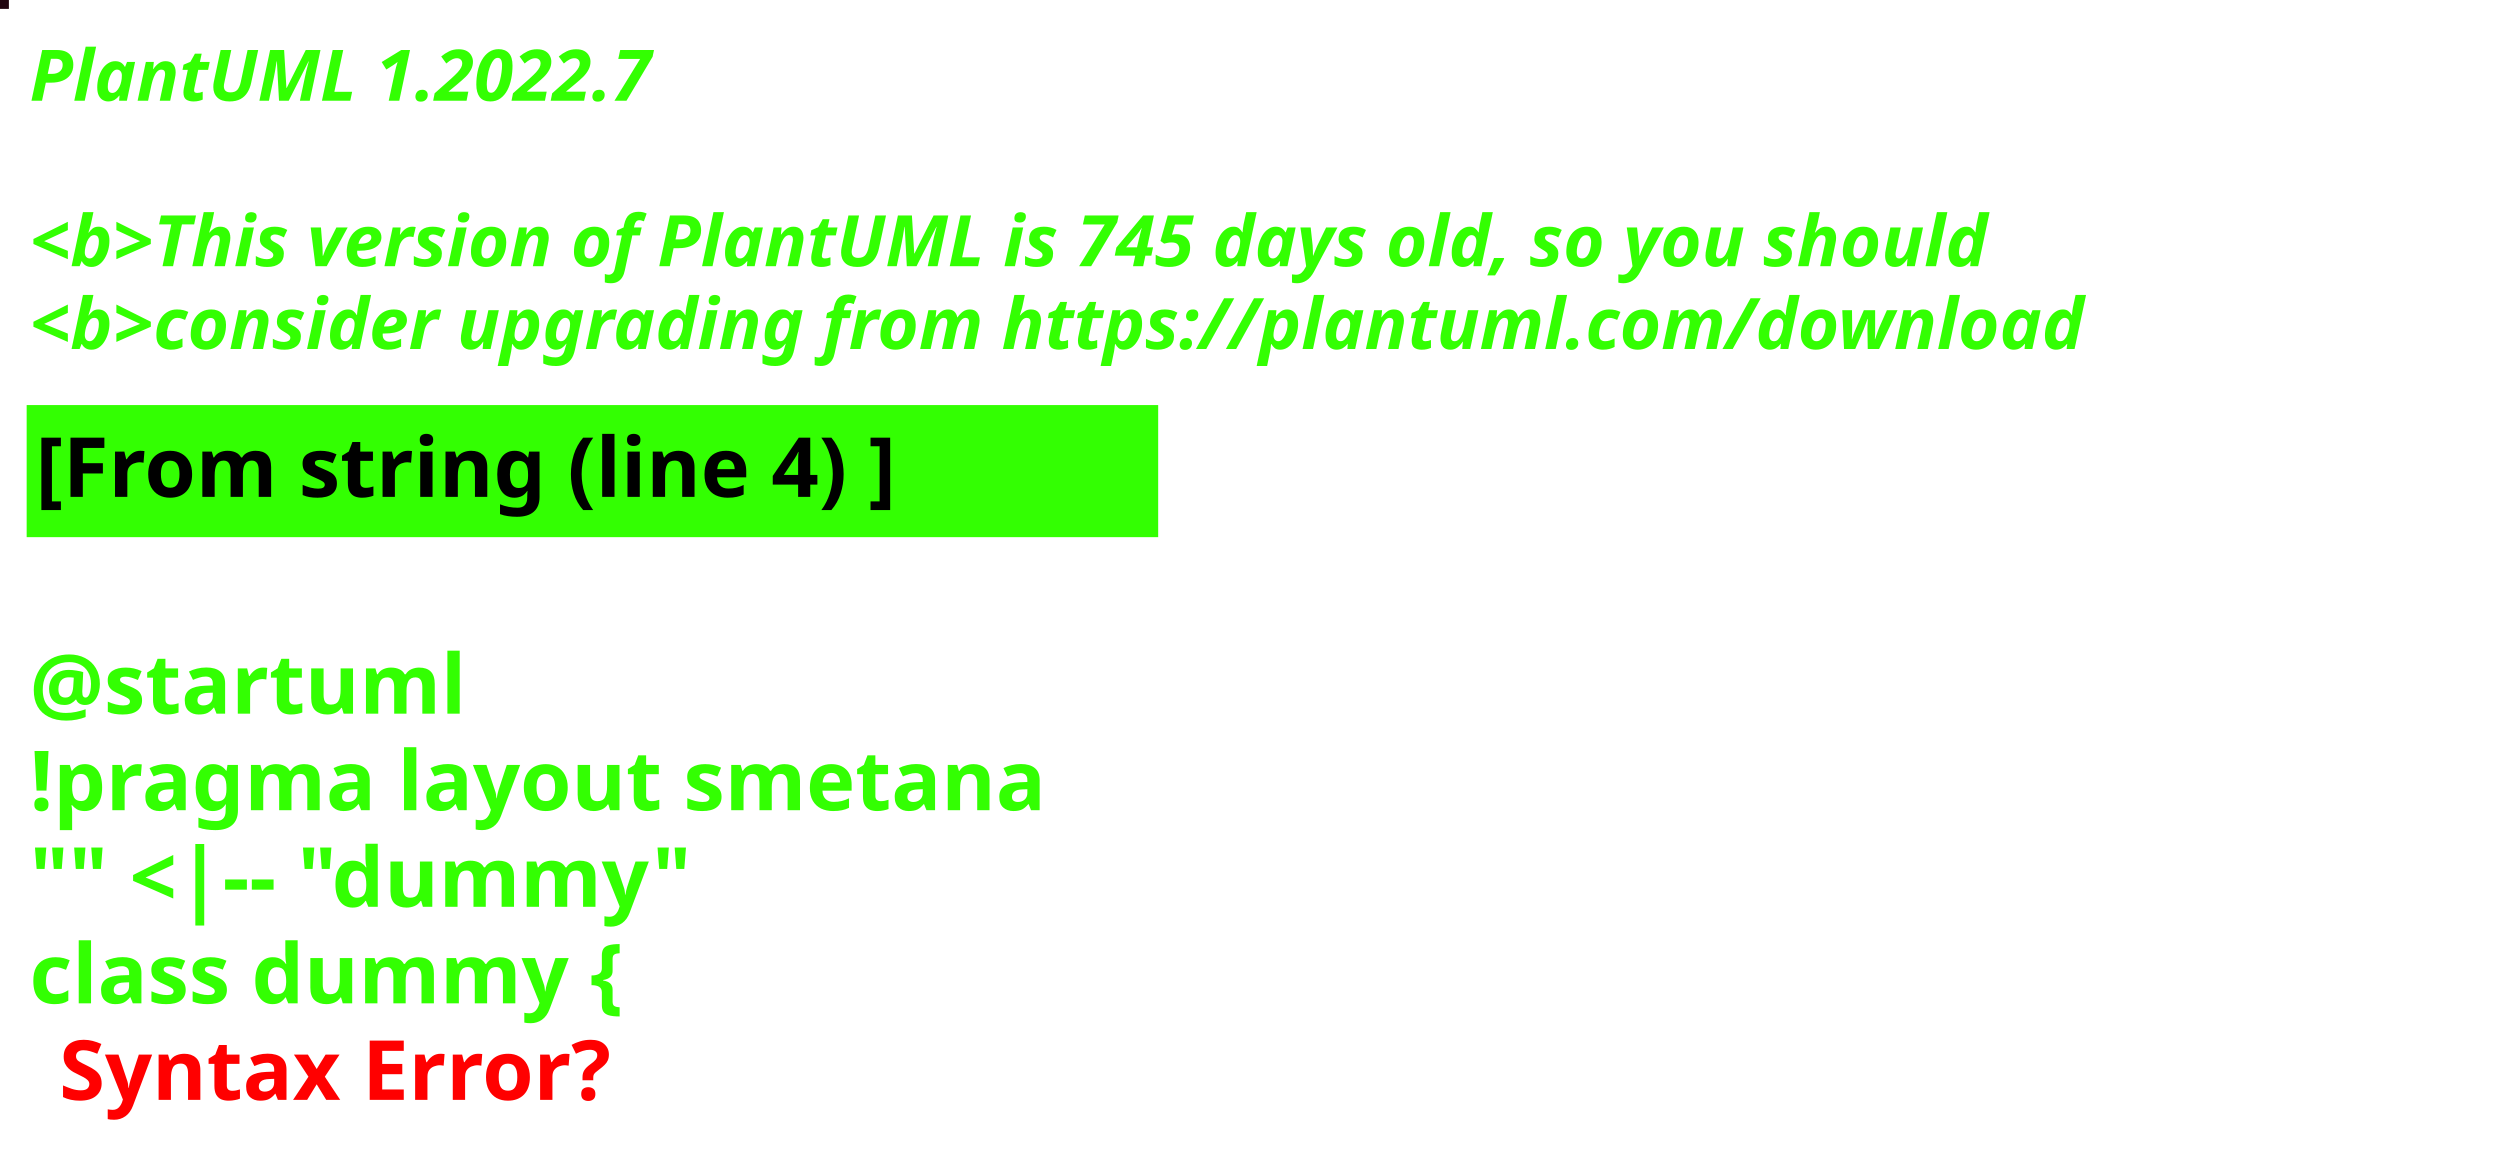
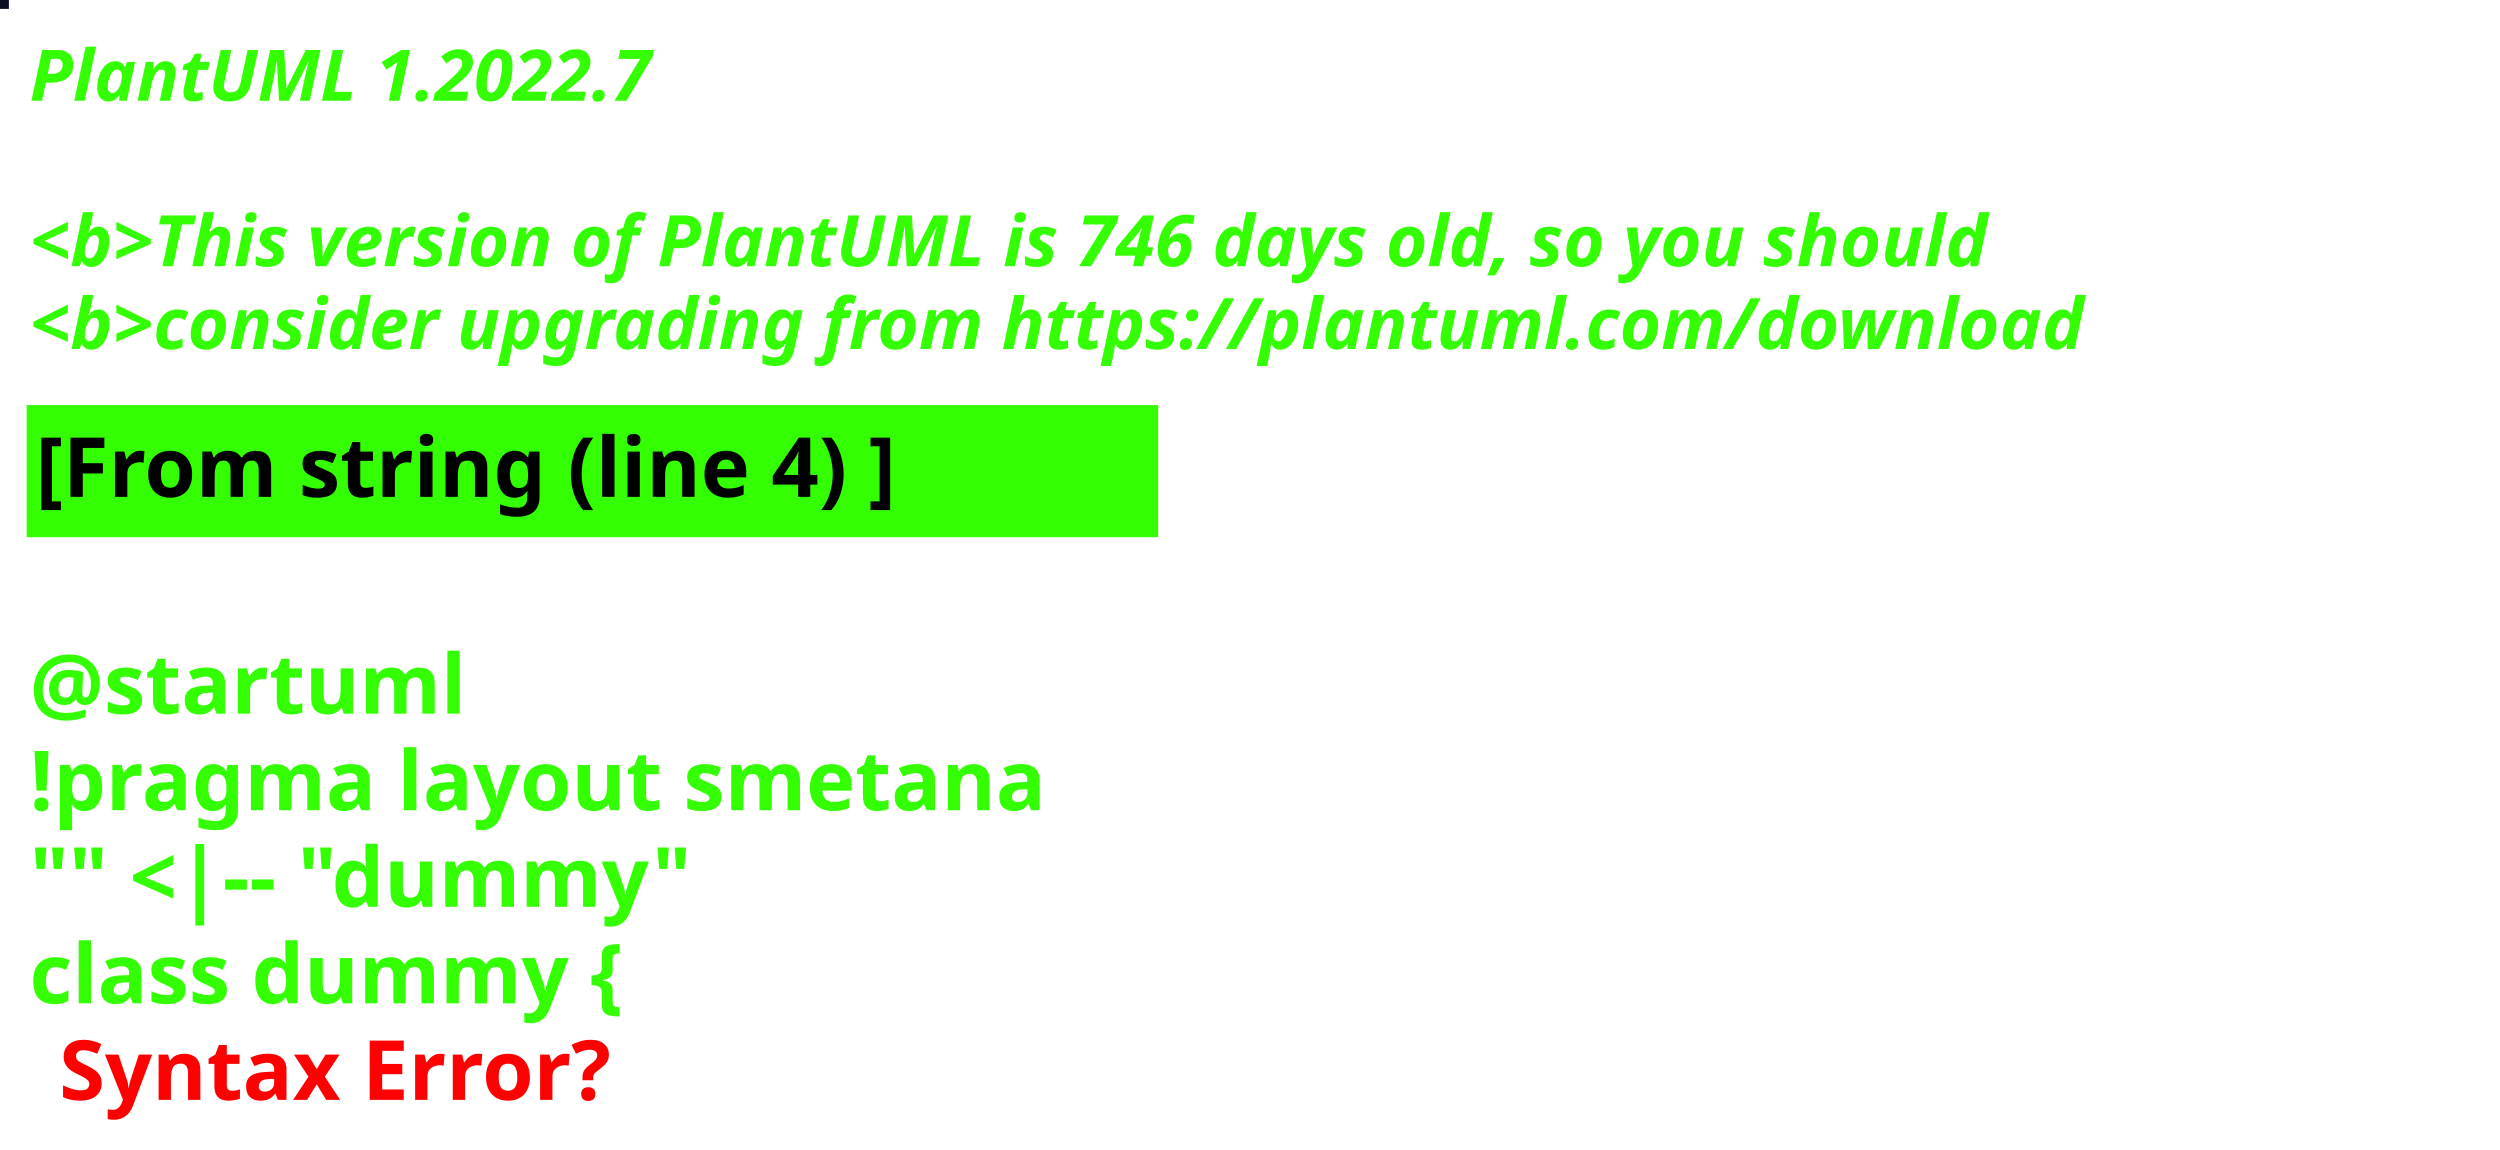
<svg xmlns="http://www.w3.org/2000/svg" contentStyleType="text/css" height="194px" preserveAspectRatio="none" style="width:422px;height:194px;background:#000000;" version="1.1" viewBox="0 0 422 194" width="422px" zoomAndPan="magnify">
  <defs />
  <g>
-     <rect fill="#210510" height="1" style="stroke:#210510;stroke-width:1.0;" width="1" x="0" y="0" />
+     <rect fill="#0B0E22" height="1" style="stroke:#0B0E22;stroke-width:1.0;" width="1" x="0" y="0" />
    <text fill="#33FF02" font-family="sans-serif" font-size="12" font-style="italic" font-weight="bold" lengthAdjust="spacing" textLength="127" x="5" y="17">PlantUML 1.2022.7</text>
    <text fill="#33FF02" font-family="sans-serif" font-size="12" font-style="italic" font-weight="bold" lengthAdjust="spacing" textLength="4" x="5" y="30.969"> </text>
-     <text fill="#33FF02" font-family="sans-serif" font-size="12" font-style="italic" font-weight="bold" lengthAdjust="spacing" textLength="399" x="5" y="44.938">&lt;b&gt;This version of PlantUML is 745 days old, so you should</text>
+     <text fill="#33FF02" font-family="sans-serif" font-size="12" font-style="italic" font-weight="bold" lengthAdjust="spacing" textLength="399" x="5" y="44.938">&lt;b&gt;This version of PlantUML is 746 days old, so you should</text>
    <text fill="#33FF02" font-family="sans-serif" font-size="12" font-style="italic" font-weight="bold" lengthAdjust="spacing" textLength="408" x="5" y="58.906">&lt;b&gt;consider upgrading from https://plantuml.com/download</text>
    <rect fill="#33FF02" height="21.297" style="stroke:#33FF02;stroke-width:1.0;" width="190" x="5" y="68.875" />
    <text fill="#000000" font-family="sans-serif" font-size="14" font-weight="bold" lengthAdjust="spacing" textLength="168" x="6" y="83.875">[From string (line 4) ]</text>
    <text fill="#33FF02" font-family="sans-serif" font-size="14" font-weight="bold" lengthAdjust="spacing" textLength="5" x="5" y="104.172"> </text>
    <text fill="#33FF02" font-family="sans-serif" font-size="14" font-weight="bold" lengthAdjust="spacing" textLength="79" x="5" y="120.469">@startuml</text>
    <text fill="#33FF02" font-family="sans-serif" font-size="14" font-weight="bold" lengthAdjust="spacing" textLength="190" x="5" y="136.766">!pragma layout smetana</text>
    <text fill="#33FF02" font-family="sans-serif" font-size="14" font-weight="bold" lengthAdjust="spacing" textLength="124" x="5" y="153.062">"" &lt;|-- "dummy"</text>
    <text fill="#33FF02" font-family="sans-serif" font-size="14" font-weight="bold" lengthAdjust="spacing" text-decoration="wavy underline" textLength="117" x="5" y="169.359">class dummy {</text>
    <text fill="#FF0000" font-family="sans-serif" font-size="14" font-weight="bold" lengthAdjust="spacing" textLength="106" x="10" y="185.656">Syntax Error?</text>
  </g>
</svg>
